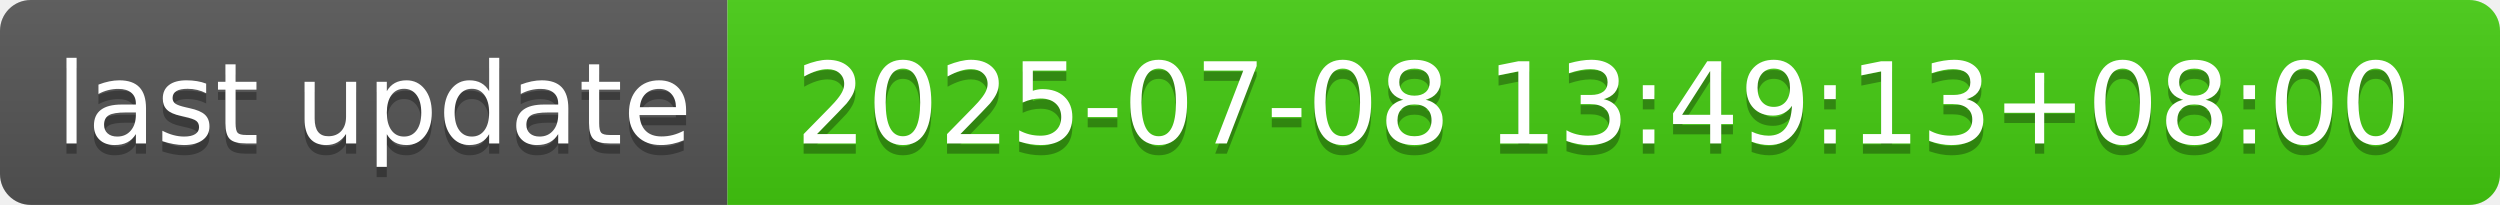
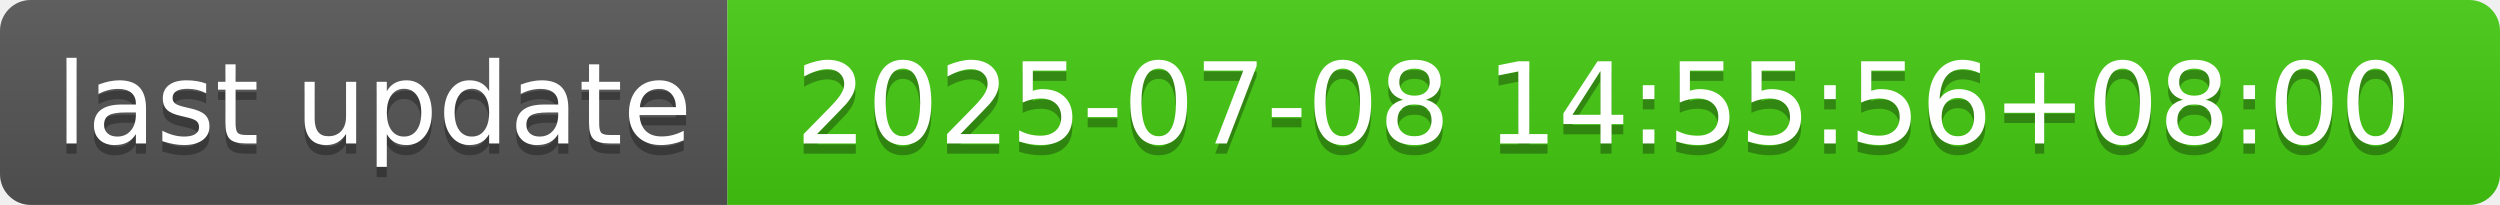
- <svg xmlns="http://www.w3.org/2000/svg" width="244" height="20" role="img" aria-label="last update: 2025-07-08 13:49:13+08:00">
+ <svg xmlns="http://www.w3.org/2000/svg" width="244" height="20" role="img" aria-label="last update: 2025-07-08 14:55:56+08:00">
  <linearGradient id="s" x2="0" y2="100%">
    <stop offset="0" stop-color="#bbb" stop-opacity=".1" />
    <stop offset="1" stop-opacity=".1" />
  </linearGradient>
  <clipPath id="r">
    <rect width="244" height="20" rx="3" fill="#fff" />
  </clipPath>
  <g clip-path="url(#r)">
    <rect width="71" height="20" fill="#555" />
    <rect x="71" width="173" height="20" fill="#4c1" />
    <rect width="244" height="20" fill="url(#s)" />
  </g>
  <g fill="#fff" text-anchor="middle" font-family="Verdana,Geneva,DejaVu Sans,sans-serif" text-rendering="geometricPrecision" font-size="110">
    <text aria-hidden="true" x="365" y="150" fill="#010101" fill-opacity=".3" transform="scale(.1)" textLength="610">last update</text>
    <text x="365" y="140" transform="scale(.1)" fill="#fff" textLength="610">last update</text>
-     <text aria-hidden="true" x="1565" y="150" fill="#010101" fill-opacity=".3" transform="scale(.1)" textLength="1630">2025-07-08 13:49:13+08:00</text>
-     <text x="1565" y="140" transform="scale(.1)" fill="#fff" textLength="1630">2025-07-08 13:49:13+08:00</text>
+     <text aria-hidden="true" x="1565" y="150" fill="#010101" fill-opacity=".3" transform="scale(.1)" textLength="1630">2025-07-08 14:55:56+08:00</text>
+     <text x="1565" y="140" transform="scale(.1)" fill="#fff" textLength="1630">2025-07-08 14:55:56+08:00</text>
  </g>
</svg>
